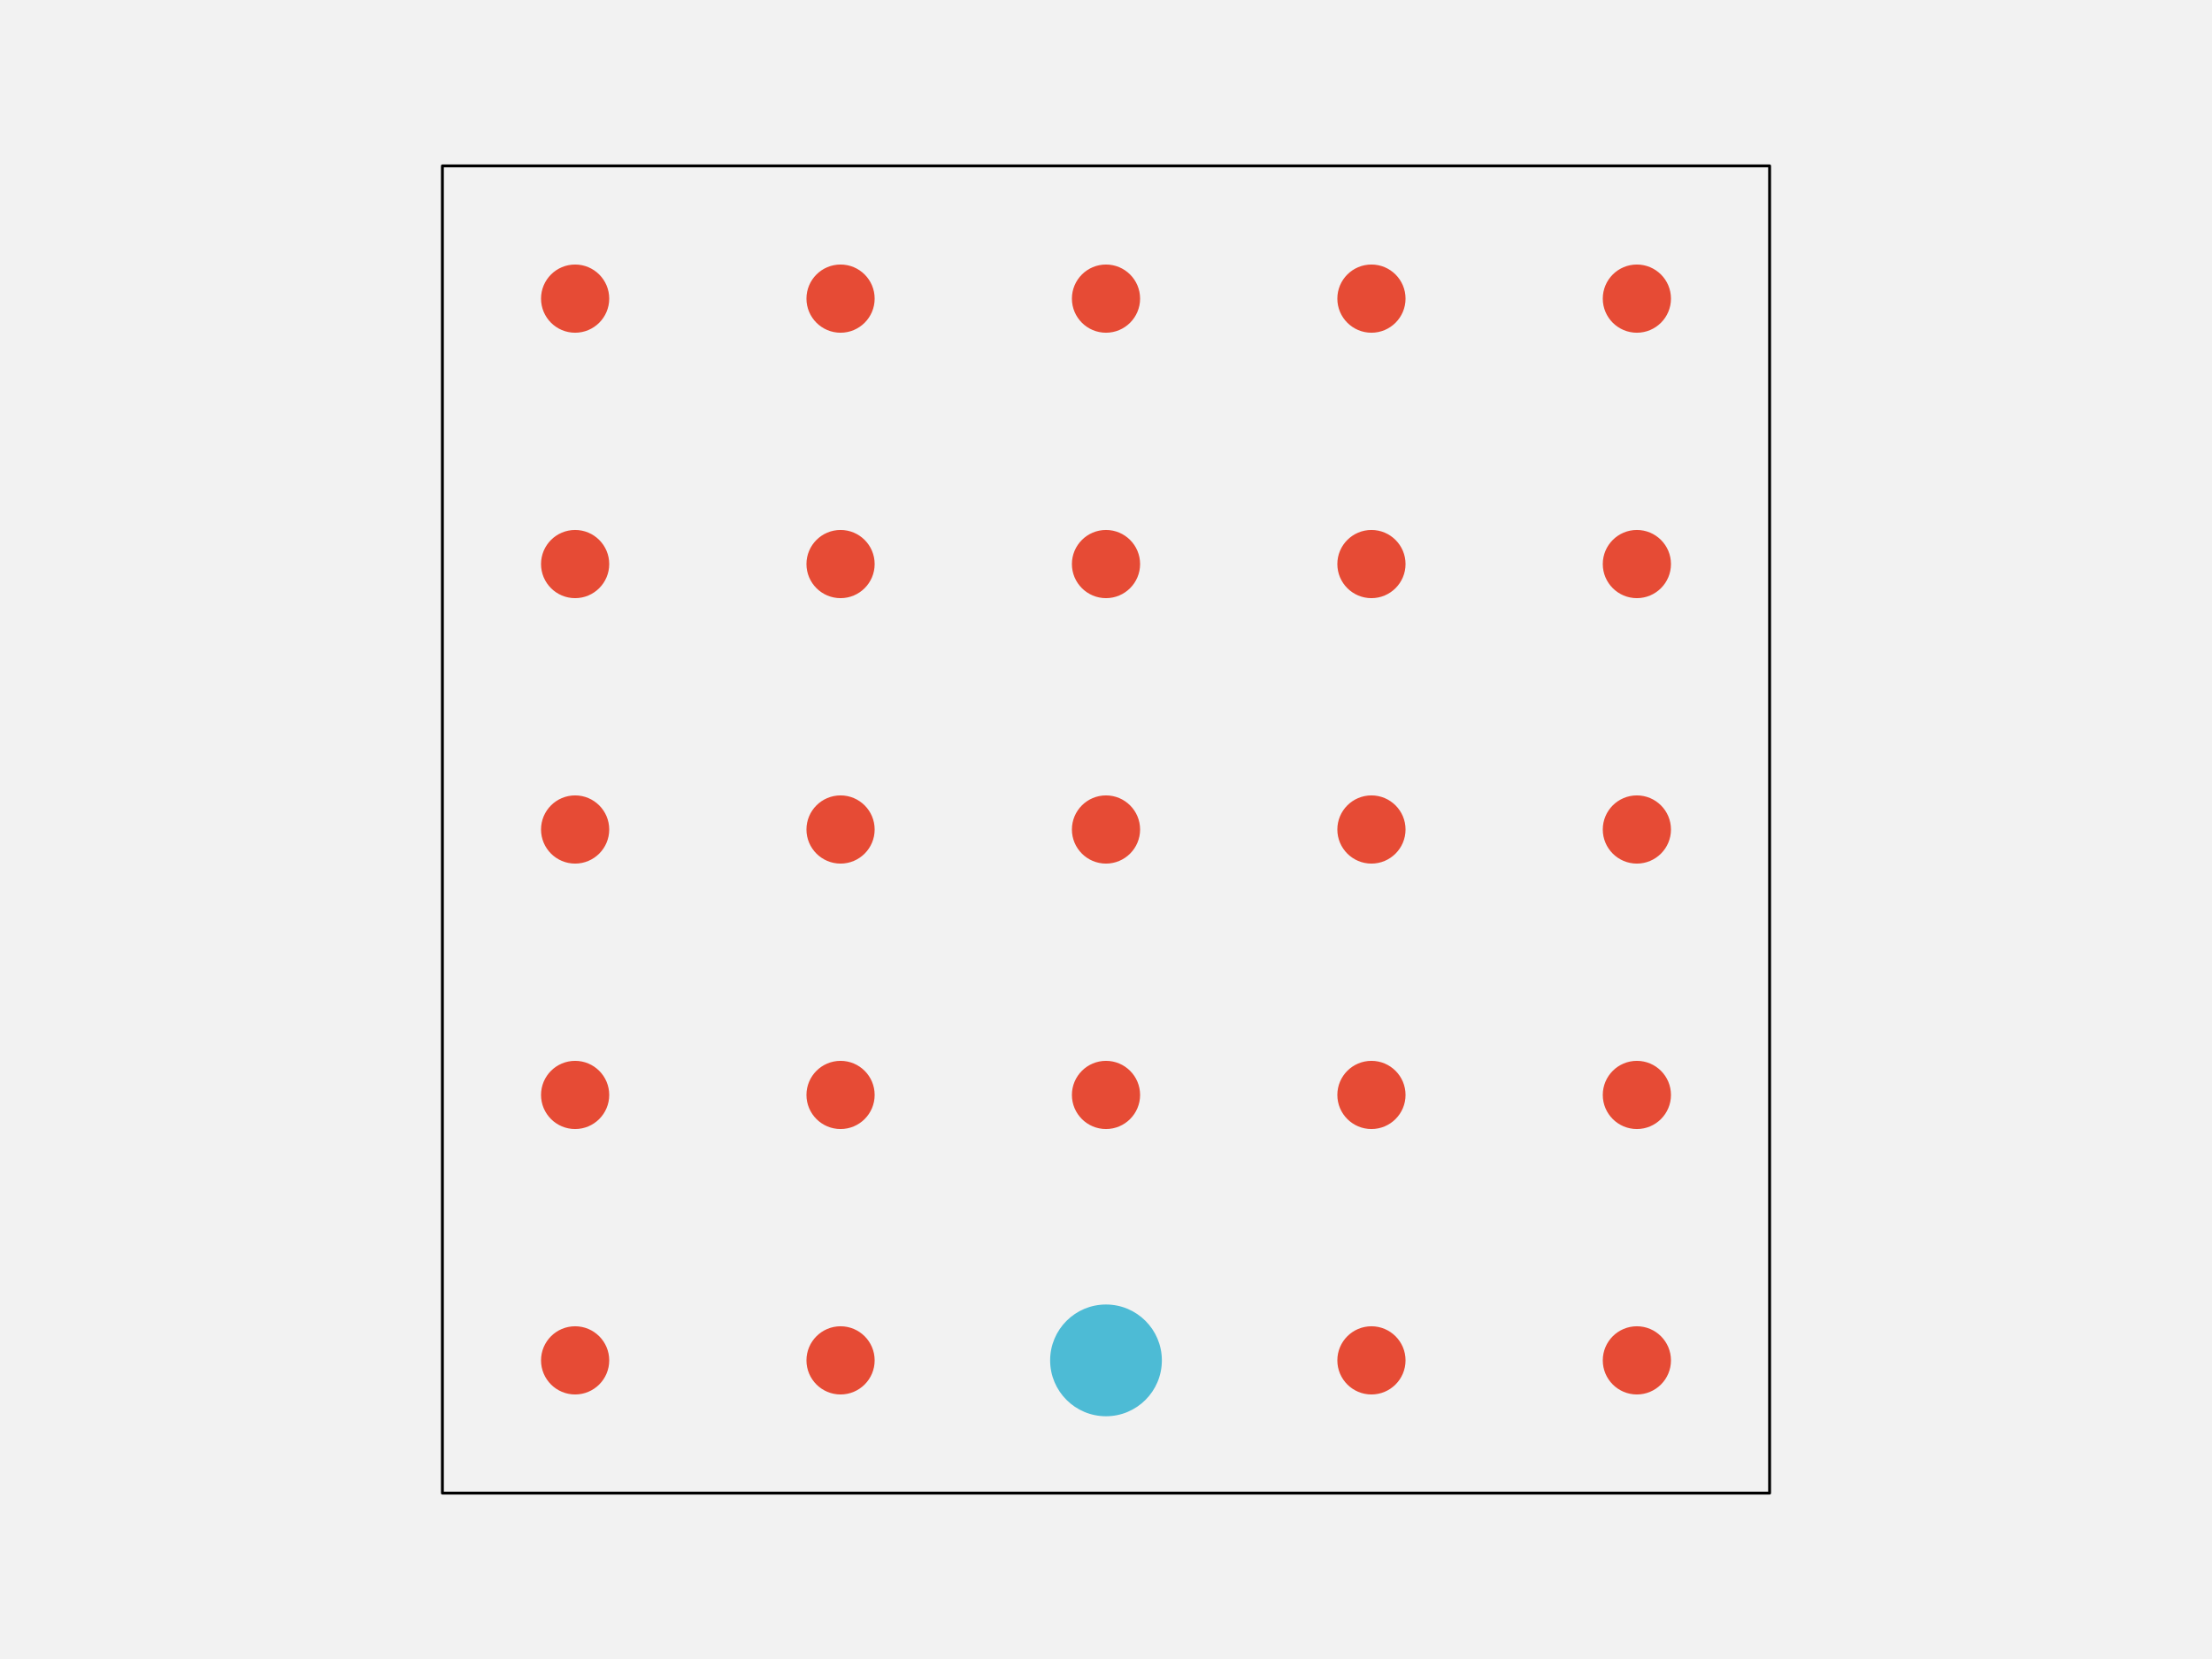
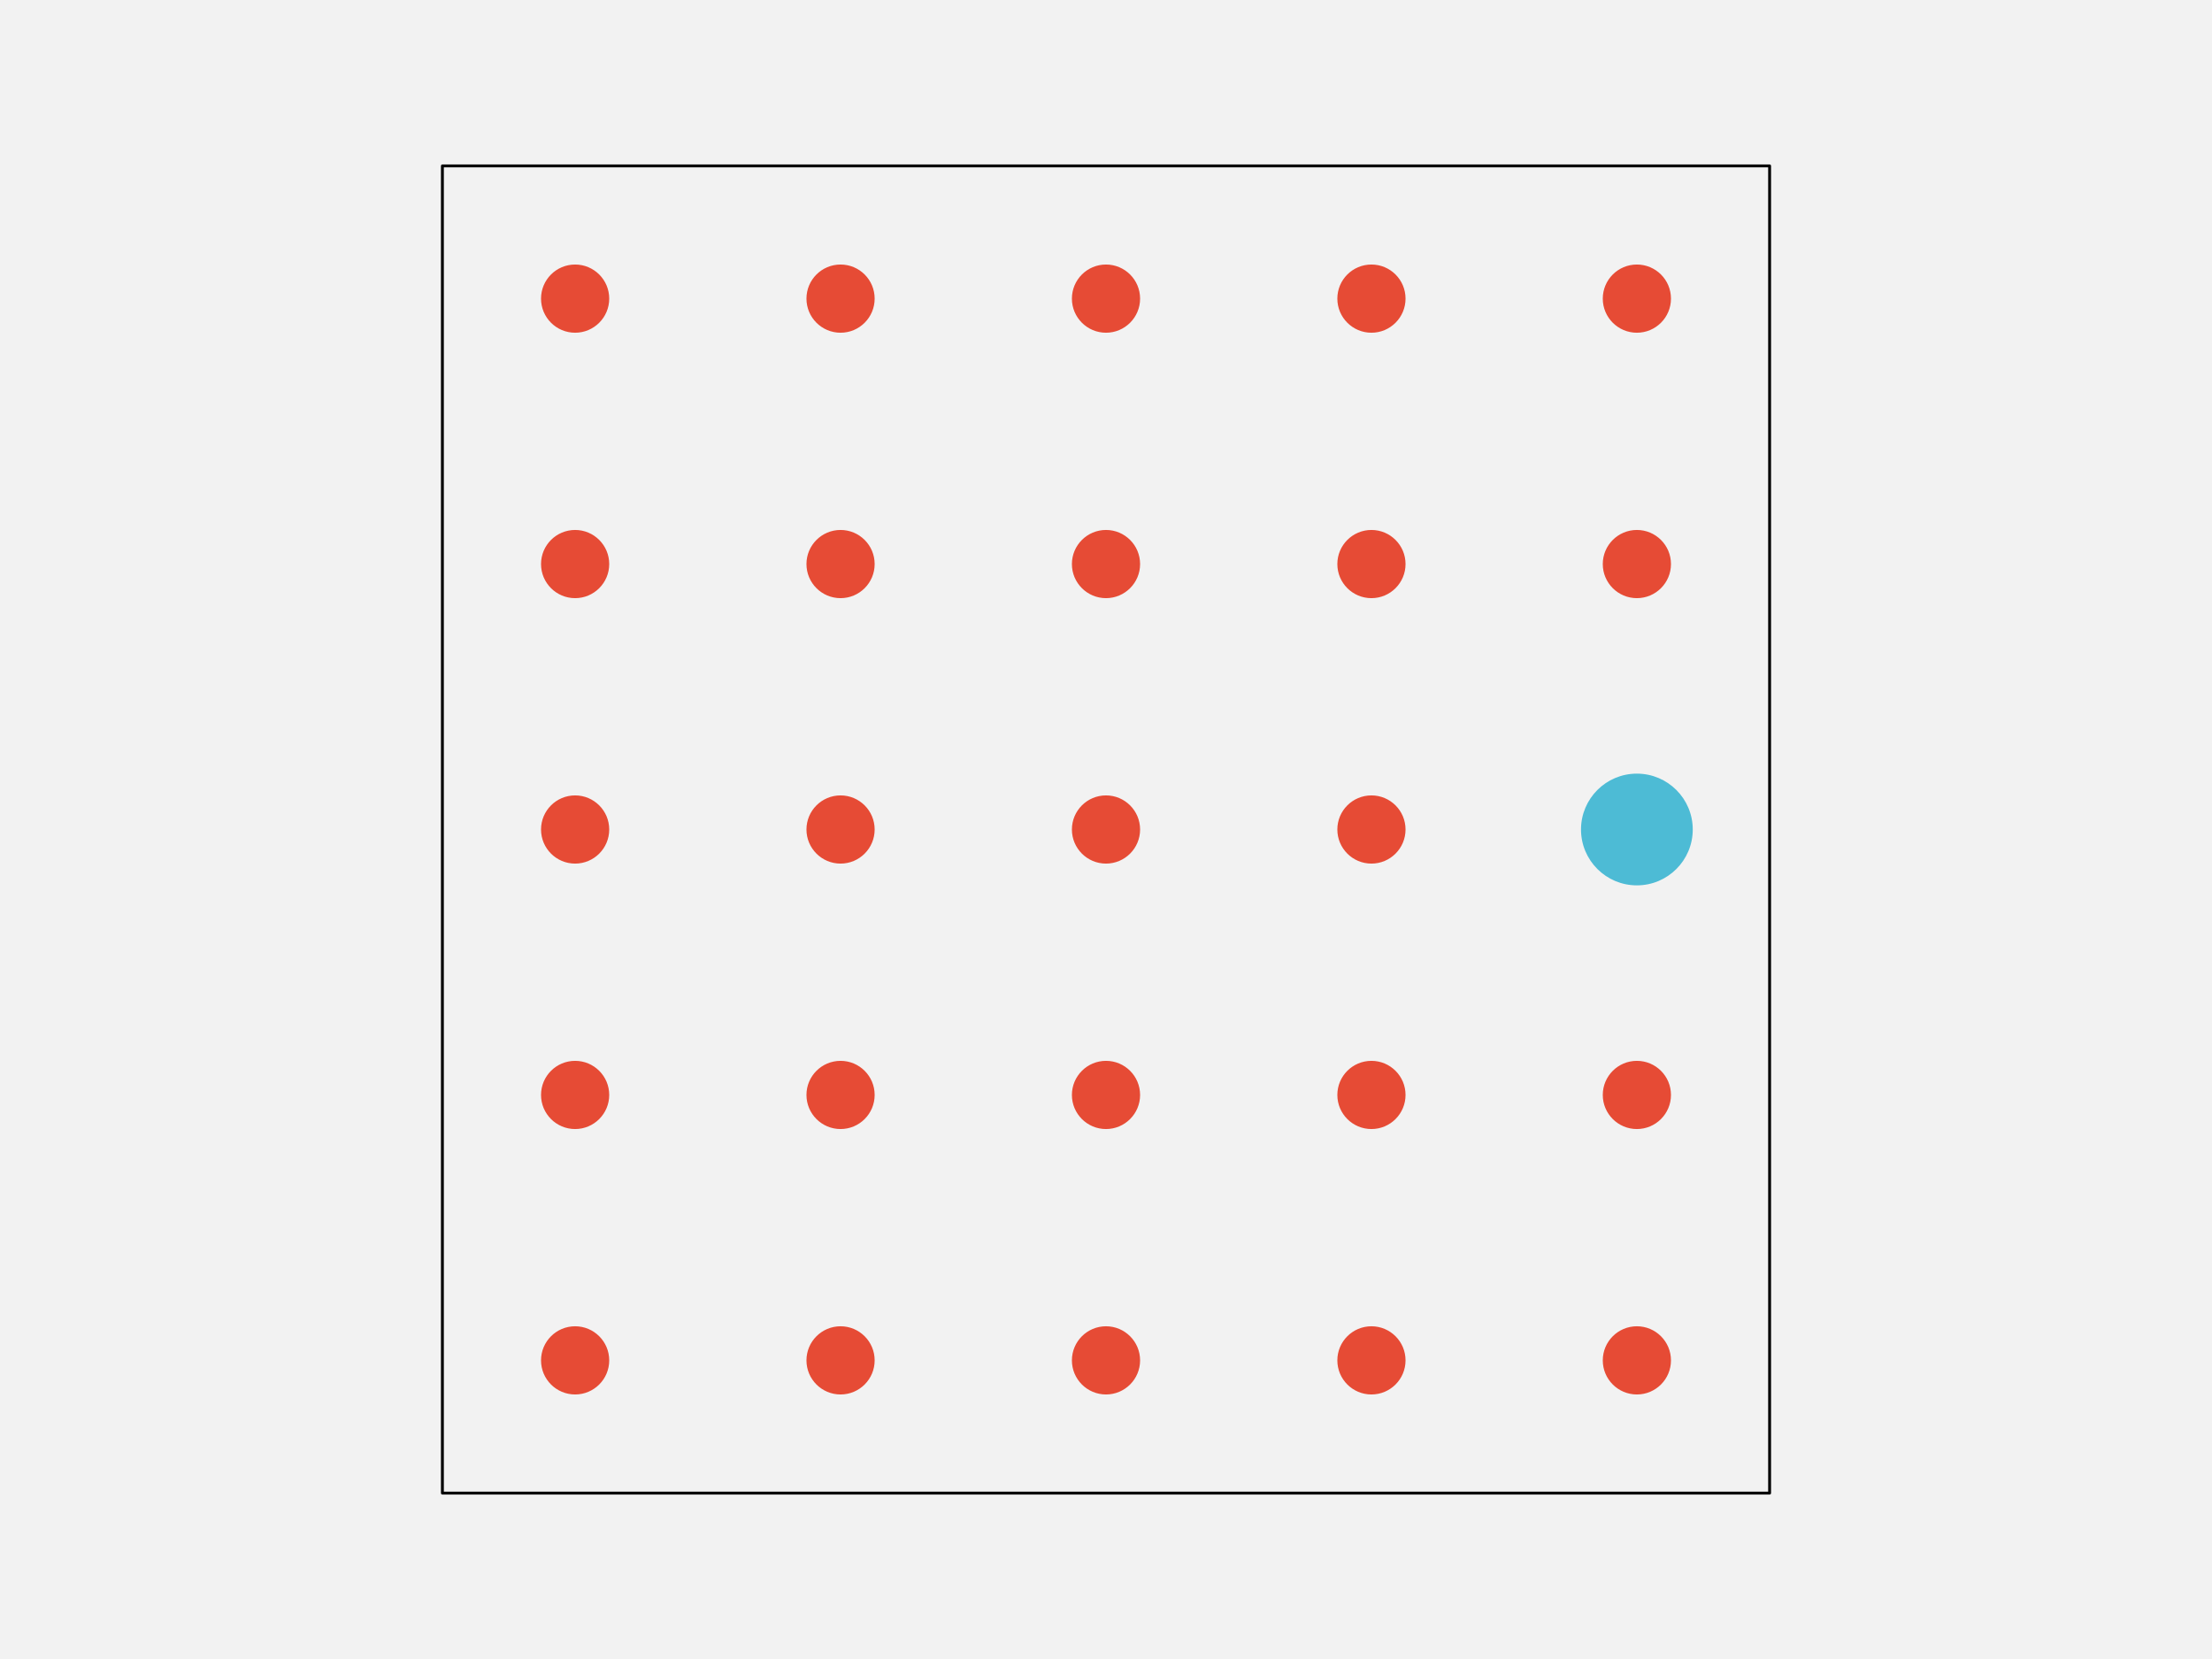
<svg xmlns="http://www.w3.org/2000/svg" width="576pt" height="432pt" viewBox="0 0 576 432" version="1.1">
  <g id="surface142">
    <rect x="0" y="0" width="576" height="432" style="fill:rgb(94.902%,94.902%,94.902%);fill-opacity:1;stroke:none;" />
    <path style="fill-rule:nonzero;fill:rgb(94.902%,94.902%,94.902%);fill-opacity:1;stroke-width:0.75;stroke-linecap:round;stroke-linejoin:round;stroke:rgb(0%,0%,0%);stroke-opacity:1;stroke-miterlimit:10;" d="M 115.199 388.801 L 460.801 388.801 L 460.801 43.199 L 115.199 43.199 Z M 115.199 388.801 " />
    <path style="fill-rule:nonzero;fill:rgb(90.196%,29.412%,20.784%);fill-opacity:1;stroke-width:0.75;stroke-linecap:round;stroke-linejoin:round;stroke:rgb(90.196%,29.412%,20.784%);stroke-opacity:1;stroke-miterlimit:10;" d="M 158.266 354.238 C 158.266 358.938 154.457 362.742 149.762 362.742 C 145.062 362.742 141.258 358.938 141.258 354.238 C 141.258 349.543 145.062 345.734 149.762 345.734 C 154.457 345.734 158.266 349.543 158.266 354.238 " />
    <path style="fill-rule:nonzero;fill:rgb(90.196%,29.412%,20.784%);fill-opacity:1;stroke-width:0.75;stroke-linecap:round;stroke-linejoin:round;stroke:rgb(90.196%,29.412%,20.784%);stroke-opacity:1;stroke-miterlimit:10;" d="M 227.383 354.238 C 227.383 358.938 223.578 362.742 218.879 362.742 C 214.184 362.742 210.375 358.938 210.375 354.238 C 210.375 349.543 214.184 345.734 218.879 345.734 C 223.578 345.734 227.383 349.543 227.383 354.238 " />
-     <path style="fill-rule:nonzero;fill:rgb(30.196%,73.333%,83.529%);fill-opacity:1;stroke-width:0.75;stroke-linecap:round;stroke-linejoin:round;stroke:rgb(30.196%,73.333%,83.529%);stroke-opacity:1;stroke-miterlimit:10;" d="M 302.172 354.238 C 302.172 362.066 295.828 368.414 288 368.414 C 280.172 368.414 273.828 362.066 273.828 354.238 C 273.828 346.414 280.172 340.066 288 340.066 C 295.828 340.066 302.172 346.414 302.172 354.238 " />
+     <path style="fill-rule:nonzero;fill:rgb(90.196%,29.412%,20.784%);fill-opacity:1;stroke-width:0.75;stroke-linecap:round;stroke-linejoin:round;stroke:rgb(90.196%,29.412%,20.784%);stroke-opacity:1;stroke-miterlimit:10;" d="M 296.504 354.238 C 296.504 358.938 292.695 362.742 288 362.742 C 283.305 362.742 279.496 358.938 279.496 354.238 C 279.496 349.543 283.305 345.734 288 345.734 C 292.695 345.734 296.504 349.543 296.504 354.238 " />
    <path style="fill-rule:nonzero;fill:rgb(90.196%,29.412%,20.784%);fill-opacity:1;stroke-width:0.75;stroke-linecap:round;stroke-linejoin:round;stroke:rgb(90.196%,29.412%,20.784%);stroke-opacity:1;stroke-miterlimit:10;" d="M 365.625 354.238 C 365.625 358.938 361.816 362.742 357.121 362.742 C 352.422 362.742 348.617 358.938 348.617 354.238 C 348.617 349.543 352.422 345.734 357.121 345.734 C 361.816 345.734 365.625 349.543 365.625 354.238 " />
    <path style="fill-rule:nonzero;fill:rgb(90.196%,29.412%,20.784%);fill-opacity:1;stroke-width:0.75;stroke-linecap:round;stroke-linejoin:round;stroke:rgb(90.196%,29.412%,20.784%);stroke-opacity:1;stroke-miterlimit:10;" d="M 434.742 354.238 C 434.742 358.938 430.938 362.742 426.238 362.742 C 421.543 362.742 417.734 358.938 417.734 354.238 C 417.734 349.543 421.543 345.734 426.238 345.734 C 430.938 345.734 434.742 349.543 434.742 354.238 " />
    <path style="fill-rule:nonzero;fill:rgb(90.196%,29.412%,20.784%);fill-opacity:1;stroke-width:0.75;stroke-linecap:round;stroke-linejoin:round;stroke:rgb(90.196%,29.412%,20.784%);stroke-opacity:1;stroke-miterlimit:10;" d="M 158.266 285.121 C 158.266 289.816 154.457 293.625 149.762 293.625 C 145.062 293.625 141.258 289.816 141.258 285.121 C 141.258 280.422 145.062 276.617 149.762 276.617 C 154.457 276.617 158.266 280.422 158.266 285.121 " />
    <path style="fill-rule:nonzero;fill:rgb(90.196%,29.412%,20.784%);fill-opacity:1;stroke-width:0.75;stroke-linecap:round;stroke-linejoin:round;stroke:rgb(90.196%,29.412%,20.784%);stroke-opacity:1;stroke-miterlimit:10;" d="M 227.383 285.121 C 227.383 289.816 223.578 293.625 218.879 293.625 C 214.184 293.625 210.375 289.816 210.375 285.121 C 210.375 280.422 214.184 276.617 218.879 276.617 C 223.578 276.617 227.383 280.422 227.383 285.121 " />
    <path style="fill-rule:nonzero;fill:rgb(90.196%,29.412%,20.784%);fill-opacity:1;stroke-width:0.75;stroke-linecap:round;stroke-linejoin:round;stroke:rgb(90.196%,29.412%,20.784%);stroke-opacity:1;stroke-miterlimit:10;" d="M 296.504 285.121 C 296.504 289.816 292.695 293.625 288 293.625 C 283.305 293.625 279.496 289.816 279.496 285.121 C 279.496 280.422 283.305 276.617 288 276.617 C 292.695 276.617 296.504 280.422 296.504 285.121 " />
    <path style="fill-rule:nonzero;fill:rgb(90.196%,29.412%,20.784%);fill-opacity:1;stroke-width:0.75;stroke-linecap:round;stroke-linejoin:round;stroke:rgb(90.196%,29.412%,20.784%);stroke-opacity:1;stroke-miterlimit:10;" d="M 365.625 285.121 C 365.625 289.816 361.816 293.625 357.121 293.625 C 352.422 293.625 348.617 289.816 348.617 285.121 C 348.617 280.422 352.422 276.617 357.121 276.617 C 361.816 276.617 365.625 280.422 365.625 285.121 " />
    <path style="fill-rule:nonzero;fill:rgb(90.196%,29.412%,20.784%);fill-opacity:1;stroke-width:0.75;stroke-linecap:round;stroke-linejoin:round;stroke:rgb(90.196%,29.412%,20.784%);stroke-opacity:1;stroke-miterlimit:10;" d="M 434.742 285.121 C 434.742 289.816 430.938 293.625 426.238 293.625 C 421.543 293.625 417.734 289.816 417.734 285.121 C 417.734 280.422 421.543 276.617 426.238 276.617 C 430.938 276.617 434.742 280.422 434.742 285.121 " />
    <path style="fill-rule:nonzero;fill:rgb(90.196%,29.412%,20.784%);fill-opacity:1;stroke-width:0.75;stroke-linecap:round;stroke-linejoin:round;stroke:rgb(90.196%,29.412%,20.784%);stroke-opacity:1;stroke-miterlimit:10;" d="M 158.266 216 C 158.266 220.695 154.457 224.504 149.762 224.504 C 145.062 224.504 141.258 220.695 141.258 216 C 141.258 211.305 145.062 207.496 149.762 207.496 C 154.457 207.496 158.266 211.305 158.266 216 " />
    <path style="fill-rule:nonzero;fill:rgb(90.196%,29.412%,20.784%);fill-opacity:1;stroke-width:0.75;stroke-linecap:round;stroke-linejoin:round;stroke:rgb(90.196%,29.412%,20.784%);stroke-opacity:1;stroke-miterlimit:10;" d="M 227.383 216 C 227.383 220.695 223.578 224.504 218.879 224.504 C 214.184 224.504 210.375 220.695 210.375 216 C 210.375 211.305 214.184 207.496 218.879 207.496 C 223.578 207.496 227.383 211.305 227.383 216 " />
    <path style="fill-rule:nonzero;fill:rgb(90.196%,29.412%,20.784%);fill-opacity:1;stroke-width:0.75;stroke-linecap:round;stroke-linejoin:round;stroke:rgb(90.196%,29.412%,20.784%);stroke-opacity:1;stroke-miterlimit:10;" d="M 296.504 216 C 296.504 220.695 292.695 224.504 288 224.504 C 283.305 224.504 279.496 220.695 279.496 216 C 279.496 211.305 283.305 207.496 288 207.496 C 292.695 207.496 296.504 211.305 296.504 216 " />
    <path style="fill-rule:nonzero;fill:rgb(90.196%,29.412%,20.784%);fill-opacity:1;stroke-width:0.75;stroke-linecap:round;stroke-linejoin:round;stroke:rgb(90.196%,29.412%,20.784%);stroke-opacity:1;stroke-miterlimit:10;" d="M 365.625 216 C 365.625 220.695 361.816 224.504 357.121 224.504 C 352.422 224.504 348.617 220.695 348.617 216 C 348.617 211.305 352.422 207.496 357.121 207.496 C 361.816 207.496 365.625 211.305 365.625 216 " />
-     <path style="fill-rule:nonzero;fill:rgb(90.196%,29.412%,20.784%);fill-opacity:1;stroke-width:0.75;stroke-linecap:round;stroke-linejoin:round;stroke:rgb(90.196%,29.412%,20.784%);stroke-opacity:1;stroke-miterlimit:10;" d="M 434.742 216 C 434.742 220.695 430.938 224.504 426.238 224.504 C 421.543 224.504 417.734 220.695 417.734 216 C 417.734 211.305 421.543 207.496 426.238 207.496 C 430.938 207.496 434.742 211.305 434.742 216 " />
+     <path style="fill-rule:nonzero;fill:rgb(30.196%,73.333%,83.529%);fill-opacity:1;stroke-width:0.75;stroke-linecap:round;stroke-linejoin:round;stroke:rgb(30.196%,73.333%,83.529%);stroke-opacity:1;stroke-miterlimit:10;" d="M 440.414 216 C 440.414 223.828 434.066 230.172 426.238 230.172 C 418.414 230.172 412.066 223.828 412.066 216 C 412.066 208.172 418.414 201.828 426.238 201.828 C 434.066 201.828 440.414 208.172 440.414 216 " />
    <path style="fill-rule:nonzero;fill:rgb(90.196%,29.412%,20.784%);fill-opacity:1;stroke-width:0.75;stroke-linecap:round;stroke-linejoin:round;stroke:rgb(90.196%,29.412%,20.784%);stroke-opacity:1;stroke-miterlimit:10;" d="M 158.266 146.879 C 158.266 151.578 154.457 155.383 149.762 155.383 C 145.062 155.383 141.258 151.578 141.258 146.879 C 141.258 142.184 145.062 138.375 149.762 138.375 C 154.457 138.375 158.266 142.184 158.266 146.879 " />
    <path style="fill-rule:nonzero;fill:rgb(90.196%,29.412%,20.784%);fill-opacity:1;stroke-width:0.75;stroke-linecap:round;stroke-linejoin:round;stroke:rgb(90.196%,29.412%,20.784%);stroke-opacity:1;stroke-miterlimit:10;" d="M 227.383 146.879 C 227.383 151.578 223.578 155.383 218.879 155.383 C 214.184 155.383 210.375 151.578 210.375 146.879 C 210.375 142.184 214.184 138.375 218.879 138.375 C 223.578 138.375 227.383 142.184 227.383 146.879 " />
    <path style="fill-rule:nonzero;fill:rgb(90.196%,29.412%,20.784%);fill-opacity:1;stroke-width:0.75;stroke-linecap:round;stroke-linejoin:round;stroke:rgb(90.196%,29.412%,20.784%);stroke-opacity:1;stroke-miterlimit:10;" d="M 296.504 146.879 C 296.504 151.578 292.695 155.383 288 155.383 C 283.305 155.383 279.496 151.578 279.496 146.879 C 279.496 142.184 283.305 138.375 288 138.375 C 292.695 138.375 296.504 142.184 296.504 146.879 " />
    <path style="fill-rule:nonzero;fill:rgb(90.196%,29.412%,20.784%);fill-opacity:1;stroke-width:0.75;stroke-linecap:round;stroke-linejoin:round;stroke:rgb(90.196%,29.412%,20.784%);stroke-opacity:1;stroke-miterlimit:10;" d="M 365.625 146.879 C 365.625 151.578 361.816 155.383 357.121 155.383 C 352.422 155.383 348.617 151.578 348.617 146.879 C 348.617 142.184 352.422 138.375 357.121 138.375 C 361.816 138.375 365.625 142.184 365.625 146.879 " />
    <path style="fill-rule:nonzero;fill:rgb(90.196%,29.412%,20.784%);fill-opacity:1;stroke-width:0.75;stroke-linecap:round;stroke-linejoin:round;stroke:rgb(90.196%,29.412%,20.784%);stroke-opacity:1;stroke-miterlimit:10;" d="M 434.742 146.879 C 434.742 151.578 430.938 155.383 426.238 155.383 C 421.543 155.383 417.734 151.578 417.734 146.879 C 417.734 142.184 421.543 138.375 426.238 138.375 C 430.938 138.375 434.742 142.184 434.742 146.879 " />
    <path style="fill-rule:nonzero;fill:rgb(90.196%,29.412%,20.784%);fill-opacity:1;stroke-width:0.75;stroke-linecap:round;stroke-linejoin:round;stroke:rgb(90.196%,29.412%,20.784%);stroke-opacity:1;stroke-miterlimit:10;" d="M 158.266 77.762 C 158.266 82.457 154.457 86.266 149.762 86.266 C 145.062 86.266 141.258 82.457 141.258 77.762 C 141.258 73.062 145.062 69.258 149.762 69.258 C 154.457 69.258 158.266 73.062 158.266 77.762 " />
    <path style="fill-rule:nonzero;fill:rgb(90.196%,29.412%,20.784%);fill-opacity:1;stroke-width:0.75;stroke-linecap:round;stroke-linejoin:round;stroke:rgb(90.196%,29.412%,20.784%);stroke-opacity:1;stroke-miterlimit:10;" d="M 227.383 77.762 C 227.383 82.457 223.578 86.266 218.879 86.266 C 214.184 86.266 210.375 82.457 210.375 77.762 C 210.375 73.062 214.184 69.258 218.879 69.258 C 223.578 69.258 227.383 73.062 227.383 77.762 " />
    <path style="fill-rule:nonzero;fill:rgb(90.196%,29.412%,20.784%);fill-opacity:1;stroke-width:0.75;stroke-linecap:round;stroke-linejoin:round;stroke:rgb(90.196%,29.412%,20.784%);stroke-opacity:1;stroke-miterlimit:10;" d="M 296.504 77.762 C 296.504 82.457 292.695 86.266 288 86.266 C 283.305 86.266 279.496 82.457 279.496 77.762 C 279.496 73.062 283.305 69.258 288 69.258 C 292.695 69.258 296.504 73.062 296.504 77.762 " />
    <path style="fill-rule:nonzero;fill:rgb(90.196%,29.412%,20.784%);fill-opacity:1;stroke-width:0.75;stroke-linecap:round;stroke-linejoin:round;stroke:rgb(90.196%,29.412%,20.784%);stroke-opacity:1;stroke-miterlimit:10;" d="M 365.625 77.762 C 365.625 82.457 361.816 86.266 357.121 86.266 C 352.422 86.266 348.617 82.457 348.617 77.762 C 348.617 73.062 352.422 69.258 357.121 69.258 C 361.816 69.258 365.625 73.062 365.625 77.762 " />
    <path style="fill-rule:nonzero;fill:rgb(90.196%,29.412%,20.784%);fill-opacity:1;stroke-width:0.75;stroke-linecap:round;stroke-linejoin:round;stroke:rgb(90.196%,29.412%,20.784%);stroke-opacity:1;stroke-miterlimit:10;" d="M 434.742 77.762 C 434.742 82.457 430.938 86.266 426.238 86.266 C 421.543 86.266 417.734 82.457 417.734 77.762 C 417.734 73.062 421.543 69.258 426.238 69.258 C 430.938 69.258 434.742 73.062 434.742 77.762 " />
  </g>
</svg>
